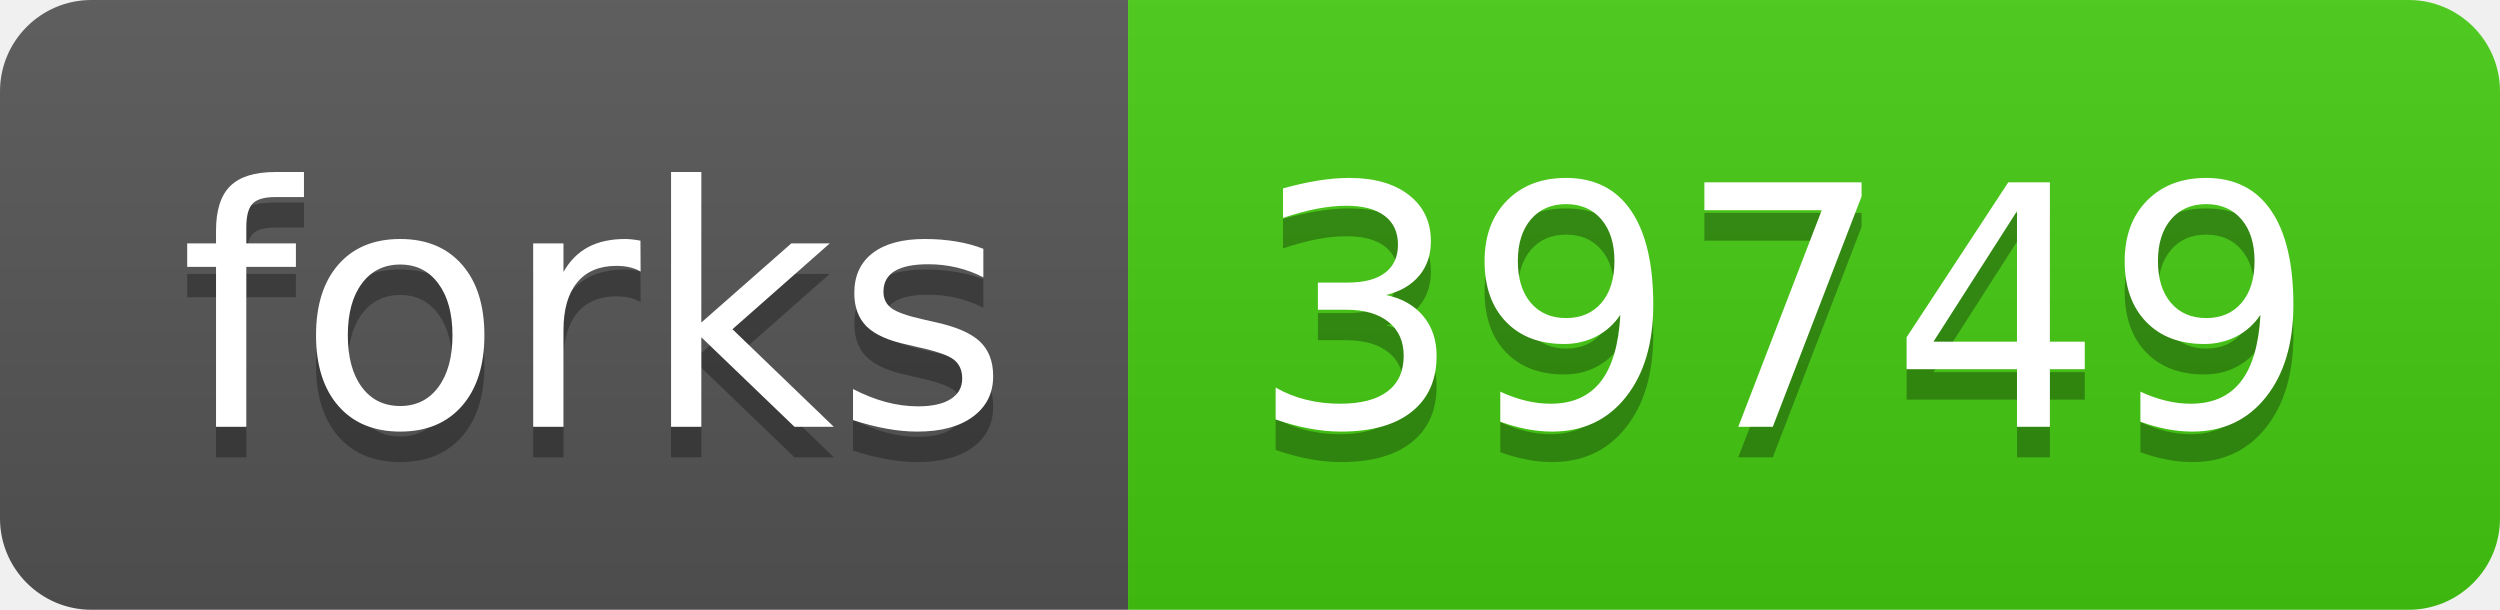
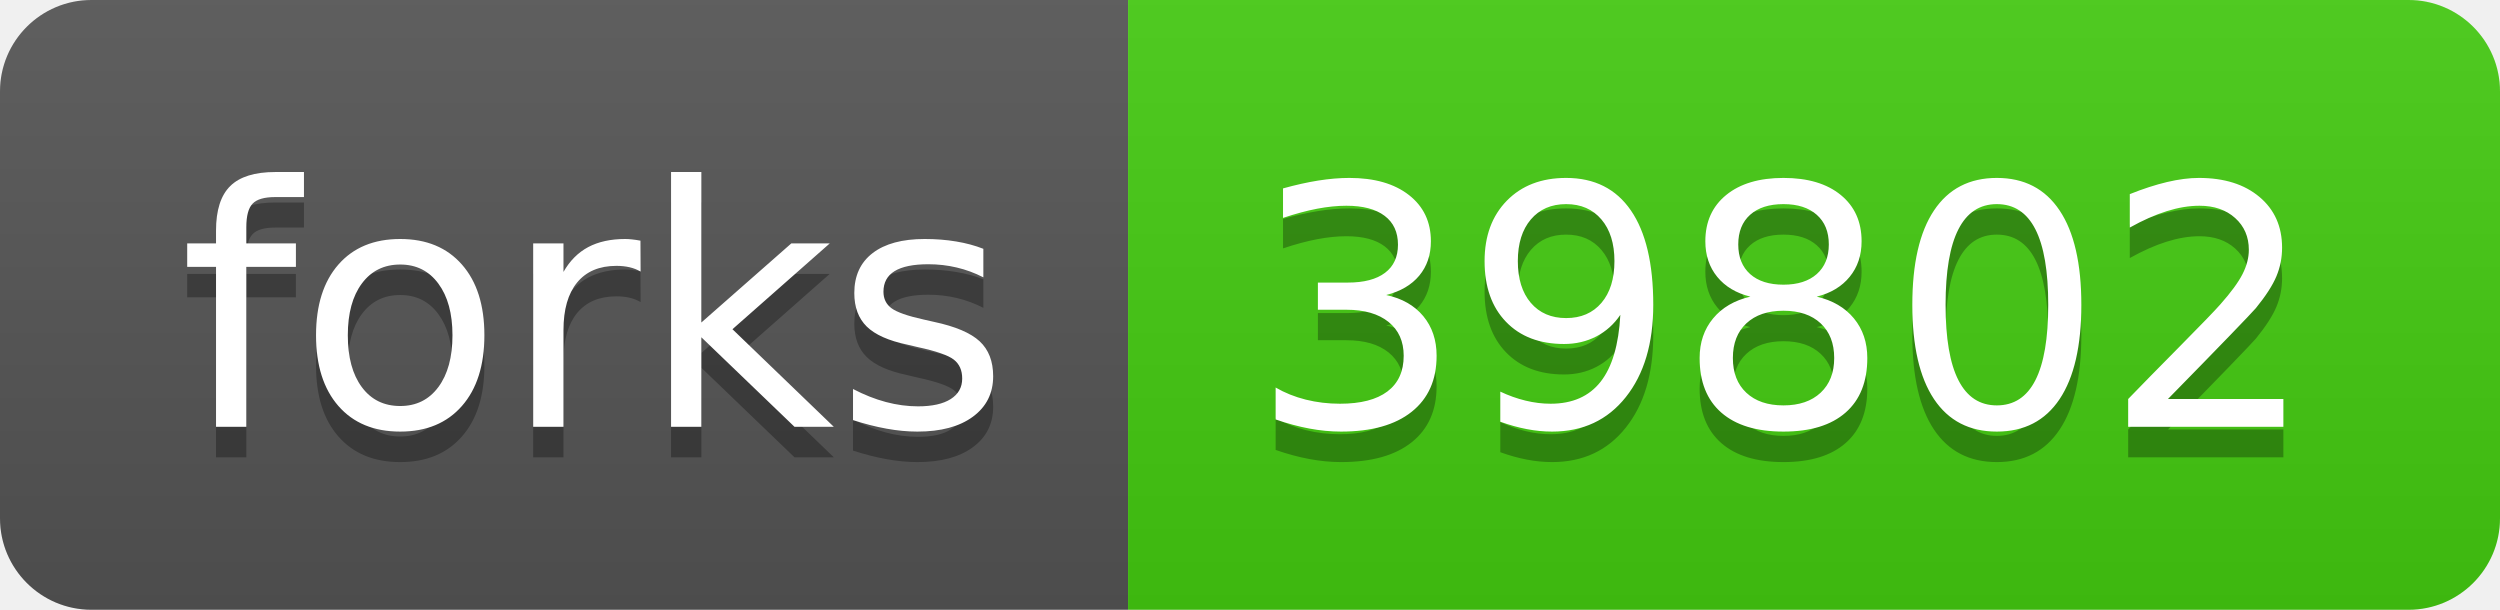
- <svg xmlns="http://www.w3.org/2000/svg" width="82" height="20" role="img" aria-label="forks: 39749">
+ <svg xmlns="http://www.w3.org/2000/svg" width="82" height="20" role="img" aria-label="forks: 39802">
  <linearGradient id="s" x2="0" y2="100%">
    <stop offset="0" stop-color="#bbb" stop-opacity=".1" />
    <stop offset="1" stop-opacity=".1" />
  </linearGradient>
  <clipPath id="r">
    <rect width="82" height="20" rx="3" fill="#fff" />
  </clipPath>
  <g clip-path="url(#r)">
    <rect width="37" height="20" fill="#555" />
    <rect x="37" width="45" height="20" fill="#4c1" />
    <rect width="82" height="20" fill="url(#s)" />
  </g>
  <g fill="#fff" text-anchor="middle" font-family="Verdana,Geneva,DejaVu Sans,sans-serif" text-rendering="geometricPrecision" font-size="110">
    <text aria-hidden="true" x="195" y="150" fill="#010101" fill-opacity=".3" transform="scale(.1)" textLength="270">forks</text>
    <text x="195" y="140" transform="scale(.1)" fill="#fff" textLength="270">forks</text>
-     <text aria-hidden="true" x="585" y="150" fill="#010101" fill-opacity=".3" transform="scale(.1)" textLength="350">39749</text>
-     <text x="585" y="140" transform="scale(.1)" fill="#fff" textLength="350">39749</text>
+     <text aria-hidden="true" x="585" y="150" fill="#010101" fill-opacity=".3" transform="scale(.1)" textLength="350">39802</text>
+     <text x="585" y="140" transform="scale(.1)" fill="#fff" textLength="350">39802</text>
  </g>
</svg>
